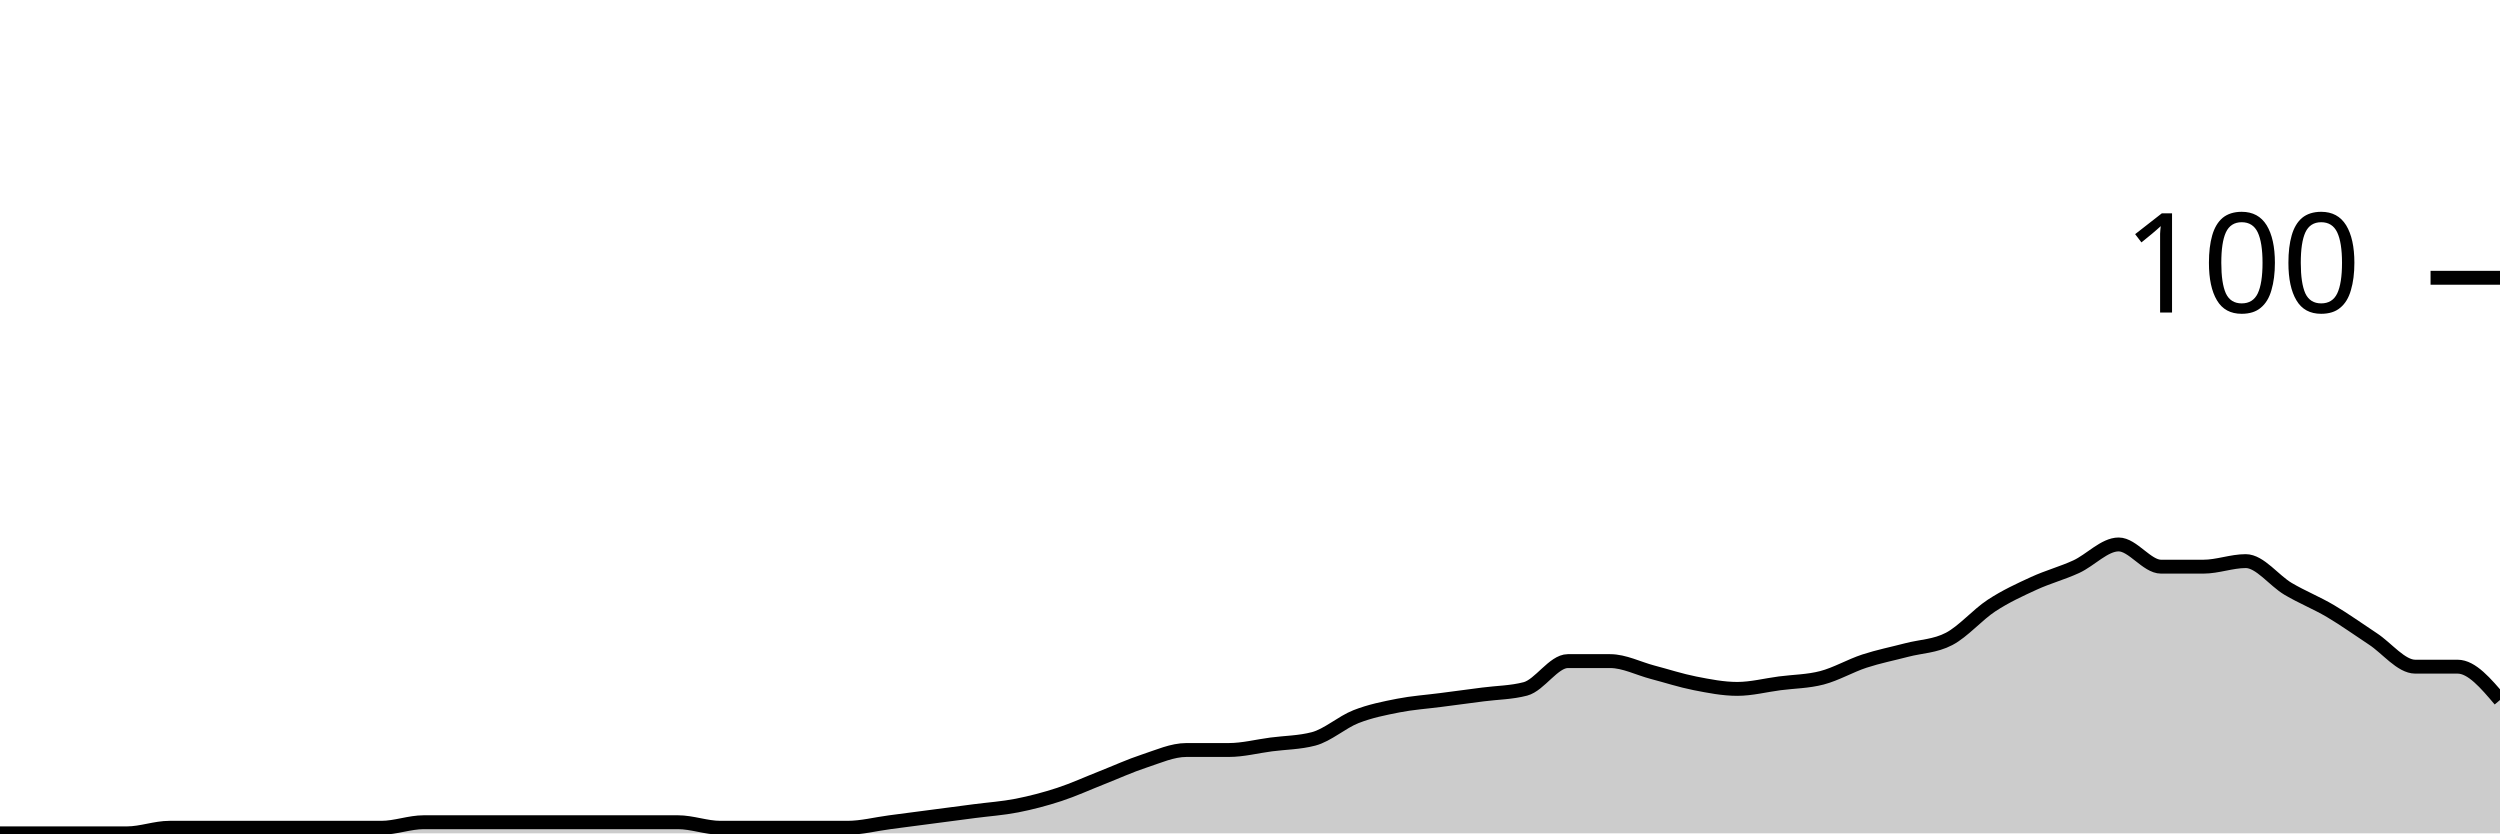
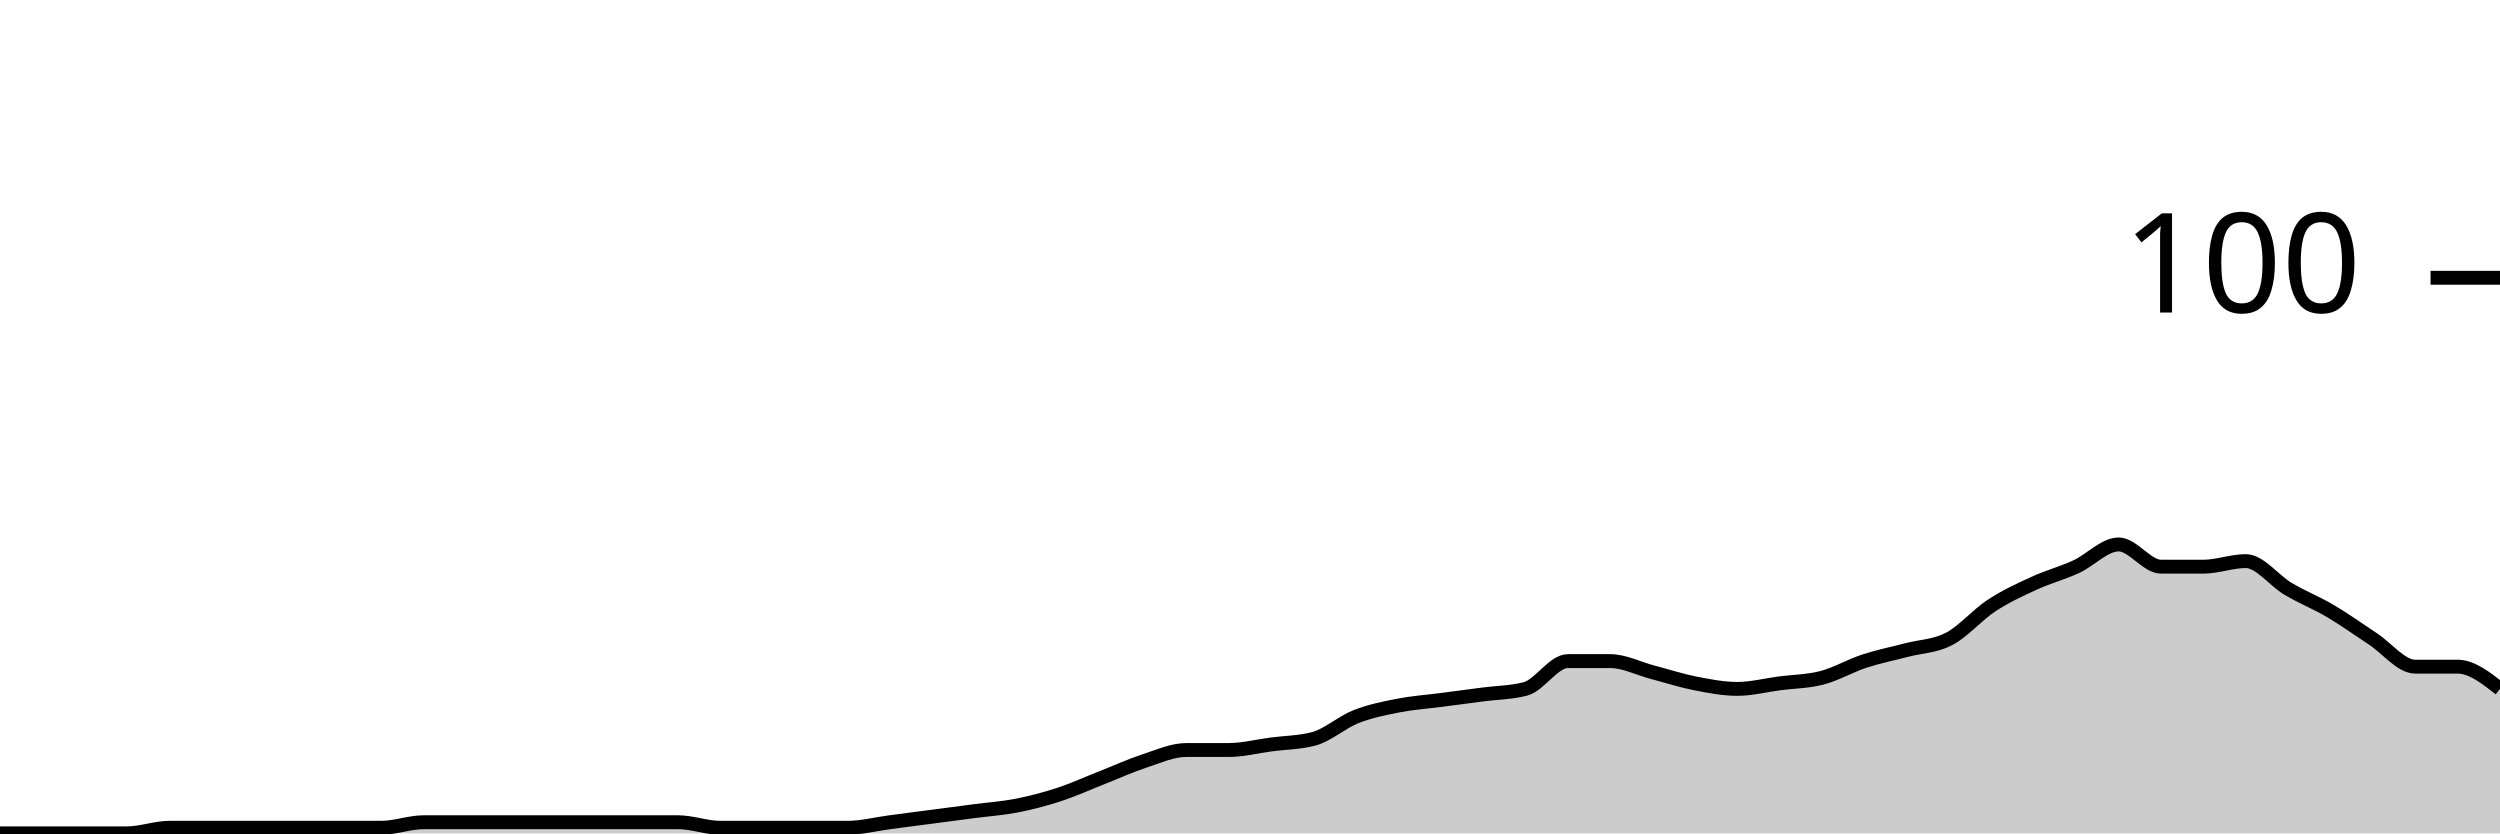
<svg xmlns="http://www.w3.org/2000/svg" viewBox="0 0 180 60">
  <g transform="translate(0,20)">
-     <path class="area" fill="rgba(0, 0, 0, 0.2)" d="M0,40C1.017,40,2.034,40,3.051,40C4.068,40,5.085,40,6.102,40C7.119,40,8.136,40,9.153,40C10.169,40,11.186,39.6,12.203,39.6C13.22,39.6,14.237,39.6,15.254,39.6C16.271,39.6,17.288,39.6,18.305,39.6C19.322,39.6,20.339,39.6,21.356,39.6C22.373,39.6,23.39,39.6,24.407,39.6C25.424,39.6,26.441,39.6,27.458,39.6C28.475,39.6,29.492,39.2,30.508,39.2C31.525,39.2,32.542,39.2,33.559,39.2C34.576,39.2,35.593,39.2,36.61,39.2C37.627,39.2,38.644,39.2,39.661,39.2C40.678,39.2,41.695,39.2,42.712,39.2C43.729,39.2,44.746,39.2,45.763,39.2C46.78,39.2,47.797,39.2,48.814,39.2C49.831,39.2,50.847,39.6,51.864,39.6C52.881,39.6,53.898,39.6,54.915,39.6C55.932,39.6,56.949,39.6,57.966,39.6C58.983,39.6,60,39.6,61.017,39.6C62.034,39.6,63.051,39.333,64.068,39.2C65.085,39.067,66.102,38.933,67.119,38.8C68.136,38.667,69.153,38.533,70.169,38.4C71.186,38.267,72.203,38.2,73.22,38C74.237,37.8,75.254,37.533,76.271,37.2C77.288,36.867,78.305,36.4,79.322,36C80.339,35.6,81.356,35.133,82.373,34.8C83.39,34.467,84.407,34,85.424,34C86.441,34,87.458,34,88.475,34C89.492,34,90.508,33.733,91.525,33.6C92.542,33.467,93.559,33.467,94.576,33.2C95.593,32.933,96.61,32,97.627,31.6C98.644,31.2,99.661,31,100.678,30.8C101.695,30.6,102.712,30.533,103.729,30.4C104.746,30.267,105.763,30.133,106.78,30C107.797,29.867,108.814,29.867,109.831,29.6C110.847,29.333,111.864,27.6,112.881,27.6C113.898,27.6,114.915,27.6,115.932,27.6C116.949,27.6,117.966,28.133,118.983,28.4C120,28.667,121.017,29,122.034,29.2C123.051,29.4,124.068,29.6,125.085,29.6C126.102,29.6,127.119,29.333,128.136,29.2C129.153,29.067,130.169,29.067,131.186,28.8C132.203,28.533,133.22,27.933,134.237,27.6C135.254,27.267,136.271,27.067,137.288,26.8C138.305,26.533,139.322,26.533,140.339,26C141.356,25.467,142.373,24.267,143.39,23.6C144.407,22.933,145.424,22.467,146.441,22C147.458,21.533,148.475,21.267,149.492,20.8C150.508,20.333,151.525,19.2,152.542,19.2C153.559,19.2,154.576,20.8,155.593,20.8C156.61,20.8,157.627,20.8,158.644,20.8C159.661,20.8,160.678,20.4,161.695,20.4C162.712,20.4,163.729,21.8,164.746,22.4C165.763,23,166.78,23.4,167.797,24C168.814,24.6,169.831,25.333,170.847,26C171.864,26.667,172.881,28,173.898,28C174.915,28,175.932,28,176.949,28C177.966,28,178.983,29.2,180,30.4L180,40C178.983,40,177.966,40,176.949,40C175.932,40,174.915,40,173.898,40C172.881,40,171.864,40,170.847,40C169.831,40,168.814,40,167.797,40C166.78,40,165.763,40,164.746,40C163.729,40,162.712,40,161.695,40C160.678,40,159.661,40,158.644,40C157.627,40,156.61,40,155.593,40C154.576,40,153.559,40,152.542,40C151.525,40,150.508,40,149.492,40C148.475,40,147.458,40,146.441,40C145.424,40,144.407,40,143.39,40C142.373,40,141.356,40,140.339,40C139.322,40,138.305,40,137.288,40C136.271,40,135.254,40,134.237,40C133.22,40,132.203,40,131.186,40C130.169,40,129.153,40,128.136,40C127.119,40,126.102,40,125.085,40C124.068,40,123.051,40,122.034,40C121.017,40,120,40,118.983,40C117.966,40,116.949,40,115.932,40C114.915,40,113.898,40,112.881,40C111.864,40,110.847,40,109.831,40C108.814,40,107.797,40,106.78,40C105.763,40,104.746,40,103.729,40C102.712,40,101.695,40,100.678,40C99.661,40,98.644,40,97.627,40C96.61,40,95.593,40,94.576,40C93.559,40,92.542,40,91.525,40C90.508,40,89.492,40,88.475,40C87.458,40,86.441,40,85.424,40C84.407,40,83.39,40,82.373,40C81.356,40,80.339,40,79.322,40C78.305,40,77.288,40,76.271,40C75.254,40,74.237,40,73.22,40C72.203,40,71.186,40,70.169,40C69.153,40,68.136,40,67.119,40C66.102,40,65.085,40,64.068,40C63.051,40,62.034,40,61.017,40C60,40,58.983,40,57.966,40C56.949,40,55.932,40,54.915,40C53.898,40,52.881,40,51.864,40C50.847,40,49.831,40,48.814,40C47.797,40,46.78,40,45.763,40C44.746,40,43.729,40,42.712,40C41.695,40,40.678,40,39.661,40C38.644,40,37.627,40,36.61,40C35.593,40,34.576,40,33.559,40C32.542,40,31.525,40,30.508,40C29.492,40,28.475,40,27.458,40C26.441,40,25.424,40,24.407,40C23.39,40,22.373,40,21.356,40C20.339,40,19.322,40,18.305,40C17.288,40,16.271,40,15.254,40C14.237,40,13.22,40,12.203,40C11.186,40,10.169,40,9.153,40C8.136,40,7.119,40,6.102,40C5.085,40,4.068,40,3.051,40C2.034,40,1.017,40,0,40Z" />
-     <path class="line" stroke="black" fill="none" d="M0,40C1.017,40,2.034,40,3.051,40C4.068,40,5.085,40,6.102,40C7.119,40,8.136,40,9.153,40C10.169,40,11.186,39.6,12.203,39.6C13.22,39.6,14.237,39.6,15.254,39.6C16.271,39.6,17.288,39.6,18.305,39.6C19.322,39.6,20.339,39.6,21.356,39.6C22.373,39.6,23.39,39.6,24.407,39.6C25.424,39.6,26.441,39.6,27.458,39.6C28.475,39.6,29.492,39.2,30.508,39.2C31.525,39.2,32.542,39.2,33.559,39.2C34.576,39.2,35.593,39.2,36.61,39.2C37.627,39.2,38.644,39.2,39.661,39.2C40.678,39.2,41.695,39.2,42.712,39.2C43.729,39.2,44.746,39.2,45.763,39.2C46.78,39.2,47.797,39.2,48.814,39.2C49.831,39.2,50.847,39.6,51.864,39.6C52.881,39.6,53.898,39.6,54.915,39.6C55.932,39.6,56.949,39.6,57.966,39.6C58.983,39.6,60,39.6,61.017,39.6C62.034,39.6,63.051,39.333,64.068,39.2C65.085,39.067,66.102,38.933,67.119,38.8C68.136,38.667,69.153,38.533,70.169,38.4C71.186,38.267,72.203,38.2,73.22,38C74.237,37.8,75.254,37.533,76.271,37.2C77.288,36.867,78.305,36.4,79.322,36C80.339,35.6,81.356,35.133,82.373,34.8C83.39,34.467,84.407,34,85.424,34C86.441,34,87.458,34,88.475,34C89.492,34,90.508,33.733,91.525,33.6C92.542,33.467,93.559,33.467,94.576,33.2C95.593,32.933,96.61,32,97.627,31.6C98.644,31.2,99.661,31,100.678,30.8C101.695,30.6,102.712,30.533,103.729,30.4C104.746,30.267,105.763,30.133,106.78,30C107.797,29.867,108.814,29.867,109.831,29.6C110.847,29.333,111.864,27.6,112.881,27.6C113.898,27.6,114.915,27.6,115.932,27.6C116.949,27.6,117.966,28.133,118.983,28.4C120,28.667,121.017,29,122.034,29.2C123.051,29.4,124.068,29.6,125.085,29.6C126.102,29.6,127.119,29.333,128.136,29.2C129.153,29.067,130.169,29.067,131.186,28.8C132.203,28.533,133.22,27.933,134.237,27.6C135.254,27.267,136.271,27.067,137.288,26.8C138.305,26.533,139.322,26.533,140.339,26C141.356,25.467,142.373,24.267,143.39,23.6C144.407,22.933,145.424,22.467,146.441,22C147.458,21.533,148.475,21.267,149.492,20.8C150.508,20.333,151.525,19.2,152.542,19.2C153.559,19.2,154.576,20.8,155.593,20.8C156.61,20.8,157.627,20.8,158.644,20.8C159.661,20.8,160.678,20.4,161.695,20.4C162.712,20.4,163.729,21.8,164.746,22.4C165.763,23,166.78,23.4,167.797,24C168.814,24.6,169.831,25.333,170.847,26C171.864,26.667,172.881,28,173.898,28C174.915,28,175.932,28,176.949,28C177.966,28,178.983,29.2,180,30.4" />
+     <path class="area" fill="rgba(0, 0, 0, 0.2)" d="M0,40C1.017,40,2.034,40,3.051,40C4.068,40,5.085,40,6.102,40C7.119,40,8.136,40,9.153,40C10.169,40,11.186,39.6,12.203,39.6C13.22,39.6,14.237,39.6,15.254,39.6C16.271,39.6,17.288,39.6,18.305,39.6C19.322,39.6,20.339,39.6,21.356,39.6C22.373,39.6,23.39,39.6,24.407,39.6C25.424,39.6,26.441,39.6,27.458,39.6C28.475,39.6,29.492,39.2,30.508,39.2C31.525,39.2,32.542,39.2,33.559,39.2C34.576,39.2,35.593,39.2,36.61,39.2C37.627,39.2,38.644,39.2,39.661,39.2C40.678,39.2,41.695,39.2,42.712,39.2C43.729,39.2,44.746,39.2,45.763,39.2C46.78,39.2,47.797,39.2,48.814,39.2C49.831,39.2,50.847,39.6,51.864,39.6C52.881,39.6,53.898,39.6,54.915,39.6C55.932,39.6,56.949,39.6,57.966,39.6C58.983,39.6,60,39.6,61.017,39.6C62.034,39.6,63.051,39.333,64.068,39.2C65.085,39.067,66.102,38.933,67.119,38.8C68.136,38.667,69.153,38.533,70.169,38.4C71.186,38.267,72.203,38.2,73.22,38C74.237,37.8,75.254,37.533,76.271,37.2C77.288,36.867,78.305,36.4,79.322,36C80.339,35.6,81.356,35.133,82.373,34.8C83.39,34.467,84.407,34,85.424,34C86.441,34,87.458,34,88.475,34C89.492,34,90.508,33.733,91.525,33.6C92.542,33.467,93.559,33.467,94.576,33.2C95.593,32.933,96.61,32,97.627,31.6C98.644,31.2,99.661,31,100.678,30.8C101.695,30.6,102.712,30.533,103.729,30.4C104.746,30.267,105.763,30.133,106.78,30C107.797,29.867,108.814,29.867,109.831,29.6C110.847,29.333,111.864,27.6,112.881,27.6C113.898,27.6,114.915,27.6,115.932,27.6C116.949,27.6,117.966,28.133,118.983,28.4C120,28.667,121.017,29,122.034,29.2C123.051,29.4,124.068,29.6,125.085,29.6C126.102,29.6,127.119,29.333,128.136,29.2C129.153,29.067,130.169,29.067,131.186,28.8C132.203,28.533,133.22,27.933,134.237,27.6C135.254,27.267,136.271,27.067,137.288,26.8C138.305,26.533,139.322,26.533,140.339,26C141.356,25.467,142.373,24.267,143.39,23.6C144.407,22.933,145.424,22.467,146.441,22C147.458,21.533,148.475,21.267,149.492,20.8C150.508,20.333,151.525,19.2,152.542,19.2C153.559,19.2,154.576,20.8,155.593,20.8C156.61,20.8,157.627,20.8,158.644,20.8C159.661,20.8,160.678,20.4,161.695,20.4C162.712,20.4,163.729,21.8,164.746,22.4C165.763,23,166.78,23.4,167.797,24C168.814,24.6,169.831,25.333,170.847,26C171.864,26.667,172.881,28,173.898,28C174.915,28,175.932,28,176.949,28C177.966,28,178.983,28.8,180,29.6L180,40C178.983,40,177.966,40,176.949,40C175.932,40,174.915,40,173.898,40C172.881,40,171.864,40,170.847,40C169.831,40,168.814,40,167.797,40C166.78,40,165.763,40,164.746,40C163.729,40,162.712,40,161.695,40C160.678,40,159.661,40,158.644,40C157.627,40,156.61,40,155.593,40C154.576,40,153.559,40,152.542,40C151.525,40,150.508,40,149.492,40C148.475,40,147.458,40,146.441,40C145.424,40,144.407,40,143.39,40C142.373,40,141.356,40,140.339,40C139.322,40,138.305,40,137.288,40C136.271,40,135.254,40,134.237,40C133.22,40,132.203,40,131.186,40C130.169,40,129.153,40,128.136,40C127.119,40,126.102,40,125.085,40C124.068,40,123.051,40,122.034,40C121.017,40,120,40,118.983,40C117.966,40,116.949,40,115.932,40C114.915,40,113.898,40,112.881,40C111.864,40,110.847,40,109.831,40C108.814,40,107.797,40,106.78,40C105.763,40,104.746,40,103.729,40C102.712,40,101.695,40,100.678,40C99.661,40,98.644,40,97.627,40C96.61,40,95.593,40,94.576,40C93.559,40,92.542,40,91.525,40C90.508,40,89.492,40,88.475,40C87.458,40,86.441,40,85.424,40C84.407,40,83.39,40,82.373,40C81.356,40,80.339,40,79.322,40C78.305,40,77.288,40,76.271,40C75.254,40,74.237,40,73.22,40C72.203,40,71.186,40,70.169,40C69.153,40,68.136,40,67.119,40C66.102,40,65.085,40,64.068,40C63.051,40,62.034,40,61.017,40C60,40,58.983,40,57.966,40C56.949,40,55.932,40,54.915,40C53.898,40,52.881,40,51.864,40C50.847,40,49.831,40,48.814,40C47.797,40,46.78,40,45.763,40C44.746,40,43.729,40,42.712,40C41.695,40,40.678,40,39.661,40C38.644,40,37.627,40,36.61,40C35.593,40,34.576,40,33.559,40C32.542,40,31.525,40,30.508,40C29.492,40,28.475,40,27.458,40C26.441,40,25.424,40,24.407,40C23.39,40,22.373,40,21.356,40C20.339,40,19.322,40,18.305,40C17.288,40,16.271,40,15.254,40C14.237,40,13.22,40,12.203,40C11.186,40,10.169,40,9.153,40C8.136,40,7.119,40,6.102,40C5.085,40,4.068,40,3.051,40C2.034,40,1.017,40,0,40Z" />
+     <path class="line" stroke="black" fill="none" d="M0,40C1.017,40,2.034,40,3.051,40C4.068,40,5.085,40,6.102,40C7.119,40,8.136,40,9.153,40C10.169,40,11.186,39.6,12.203,39.6C13.22,39.6,14.237,39.6,15.254,39.6C16.271,39.6,17.288,39.6,18.305,39.6C19.322,39.6,20.339,39.6,21.356,39.6C22.373,39.6,23.39,39.6,24.407,39.6C25.424,39.6,26.441,39.6,27.458,39.6C28.475,39.6,29.492,39.2,30.508,39.2C31.525,39.2,32.542,39.2,33.559,39.2C34.576,39.2,35.593,39.2,36.61,39.2C37.627,39.2,38.644,39.2,39.661,39.2C40.678,39.2,41.695,39.2,42.712,39.2C43.729,39.2,44.746,39.2,45.763,39.2C46.78,39.2,47.797,39.2,48.814,39.2C49.831,39.2,50.847,39.6,51.864,39.6C52.881,39.6,53.898,39.6,54.915,39.6C55.932,39.6,56.949,39.6,57.966,39.6C58.983,39.6,60,39.6,61.017,39.6C62.034,39.6,63.051,39.333,64.068,39.2C65.085,39.067,66.102,38.933,67.119,38.8C68.136,38.667,69.153,38.533,70.169,38.4C71.186,38.267,72.203,38.2,73.22,38C74.237,37.8,75.254,37.533,76.271,37.2C77.288,36.867,78.305,36.4,79.322,36C80.339,35.6,81.356,35.133,82.373,34.8C83.39,34.467,84.407,34,85.424,34C86.441,34,87.458,34,88.475,34C89.492,34,90.508,33.733,91.525,33.6C92.542,33.467,93.559,33.467,94.576,33.2C95.593,32.933,96.61,32,97.627,31.6C98.644,31.2,99.661,31,100.678,30.8C101.695,30.6,102.712,30.533,103.729,30.4C104.746,30.267,105.763,30.133,106.78,30C107.797,29.867,108.814,29.867,109.831,29.6C110.847,29.333,111.864,27.6,112.881,27.6C113.898,27.6,114.915,27.6,115.932,27.6C116.949,27.6,117.966,28.133,118.983,28.4C120,28.667,121.017,29,122.034,29.2C123.051,29.4,124.068,29.6,125.085,29.6C126.102,29.6,127.119,29.333,128.136,29.2C129.153,29.067,130.169,29.067,131.186,28.8C132.203,28.533,133.22,27.933,134.237,27.6C135.254,27.267,136.271,27.067,137.288,26.8C138.305,26.533,139.322,26.533,140.339,26C141.356,25.467,142.373,24.267,143.39,23.6C144.407,22.933,145.424,22.467,146.441,22C147.458,21.533,148.475,21.267,149.492,20.8C150.508,20.333,151.525,19.2,152.542,19.2C153.559,19.2,154.576,20.8,155.593,20.8C156.61,20.8,157.627,20.8,158.644,20.8C159.661,20.8,160.678,20.4,161.695,20.4C162.712,20.4,163.729,21.8,164.746,22.4C165.763,23,166.78,23.4,167.797,24C168.814,24.6,169.831,25.333,170.847,26C171.864,26.667,172.881,28,173.898,28C174.915,28,175.932,28,176.949,28C177.966,28,178.983,28.8,180,29.6" />
    <path class="axis-ceiling" stroke-width="1" stroke="black" fill="none" d="M175,0L180,0" />
    <text class="axis-ceiling-label" font-family="sans-serif" text-anchor="end" font-size="10px" x="170" y="2.5">100</text>
  </g>
</svg>
